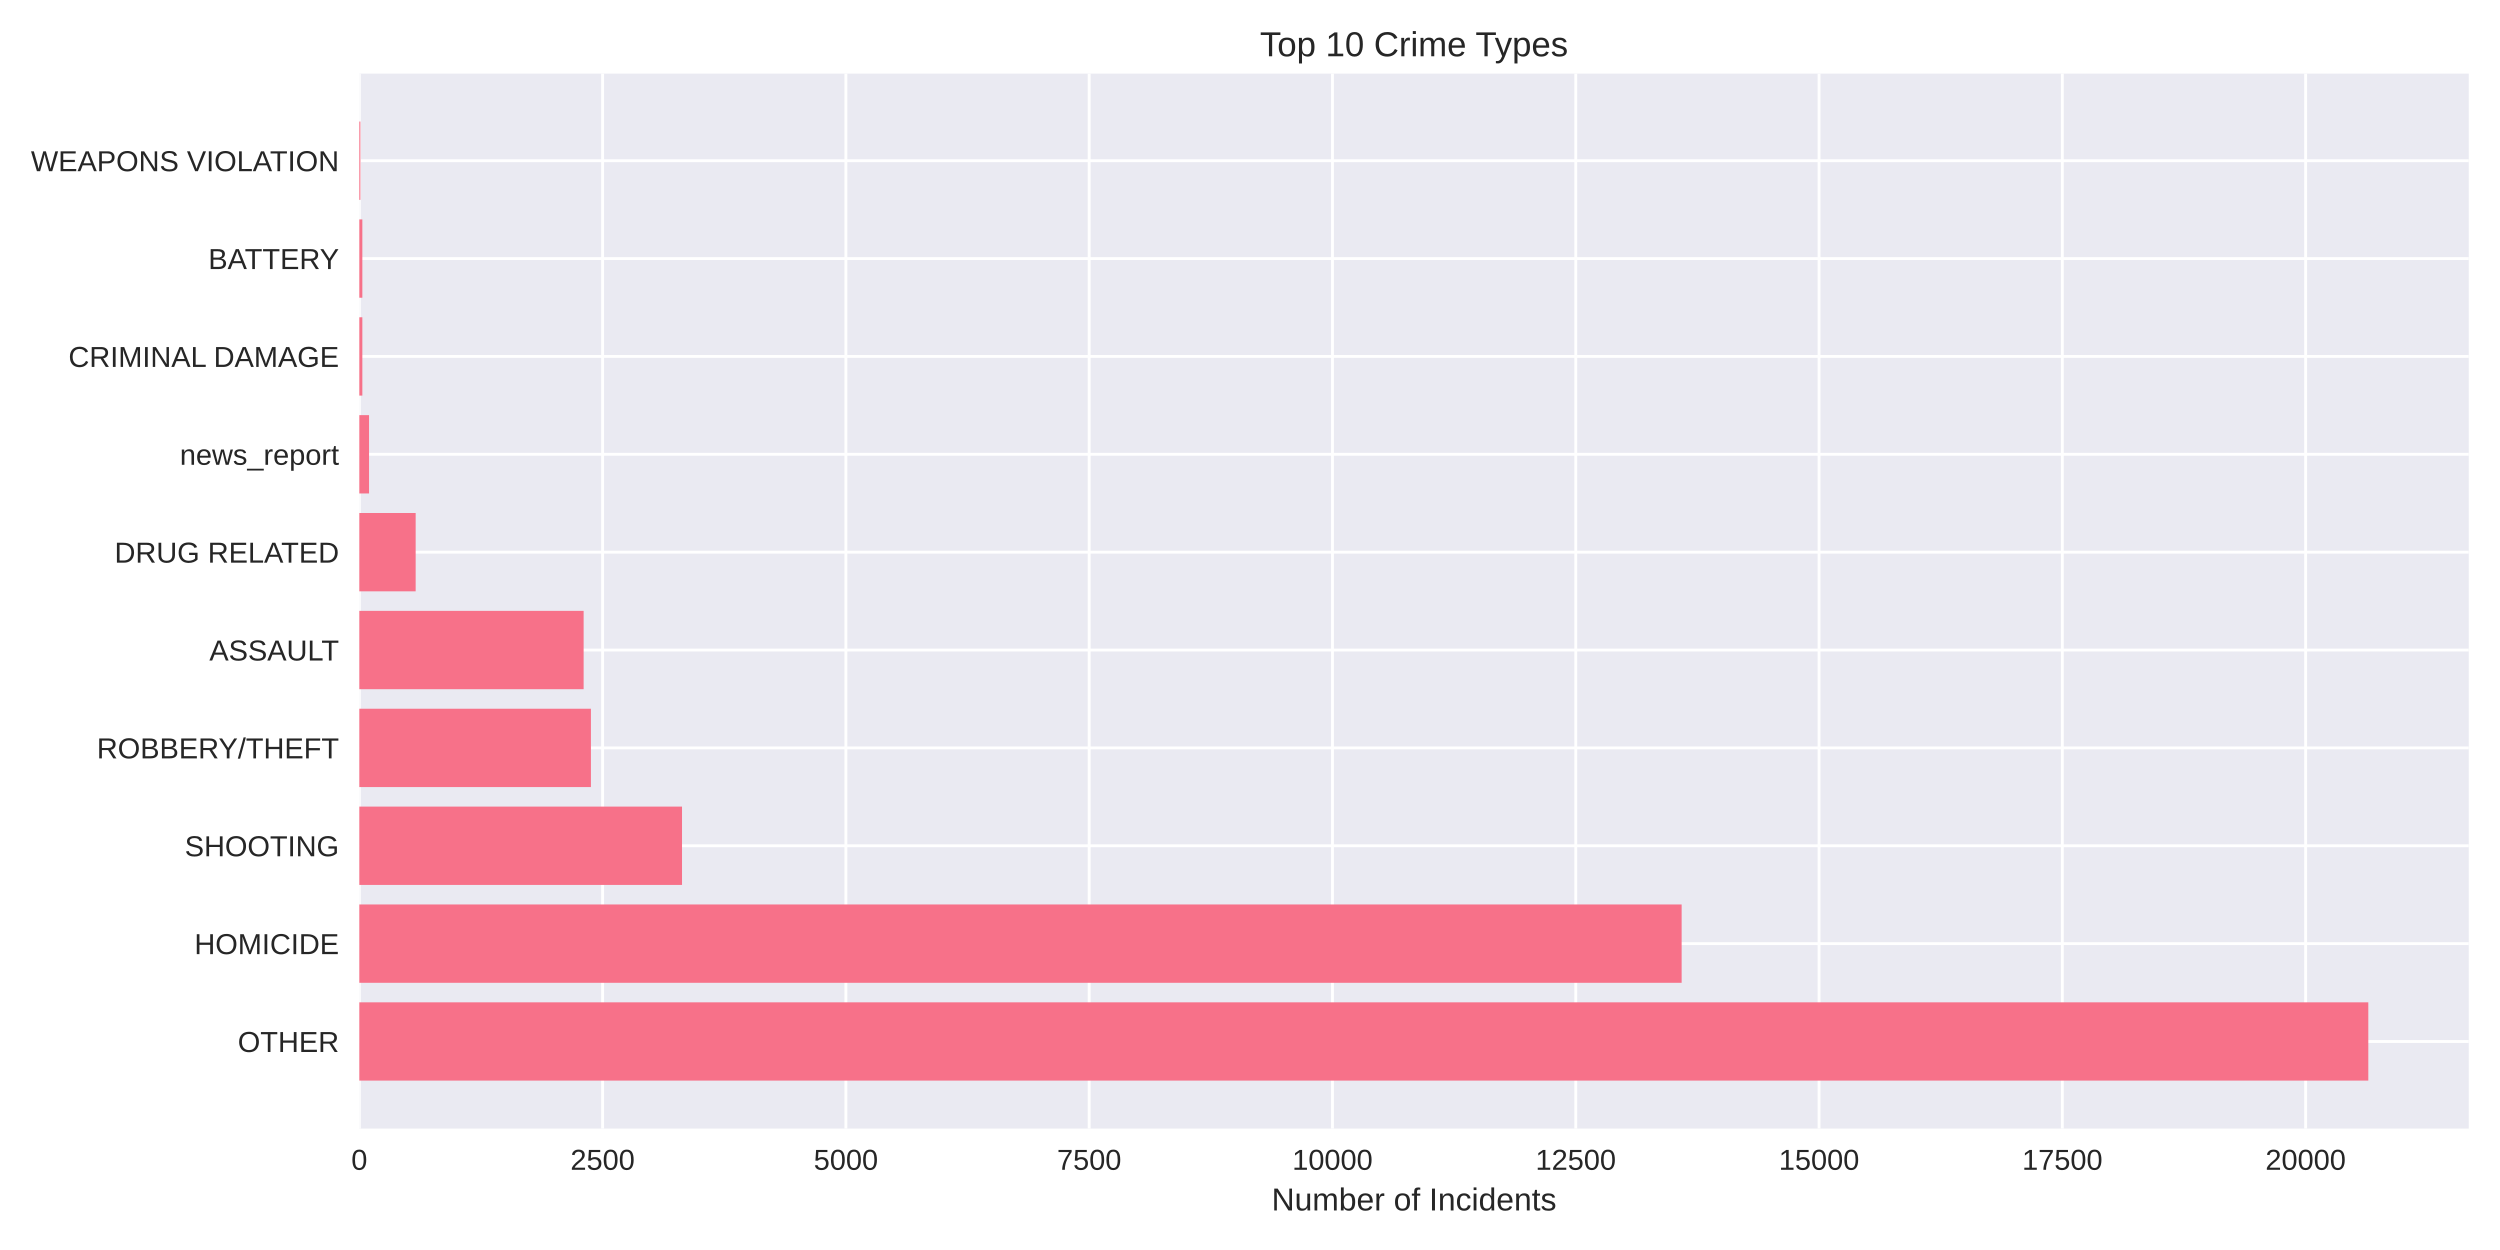
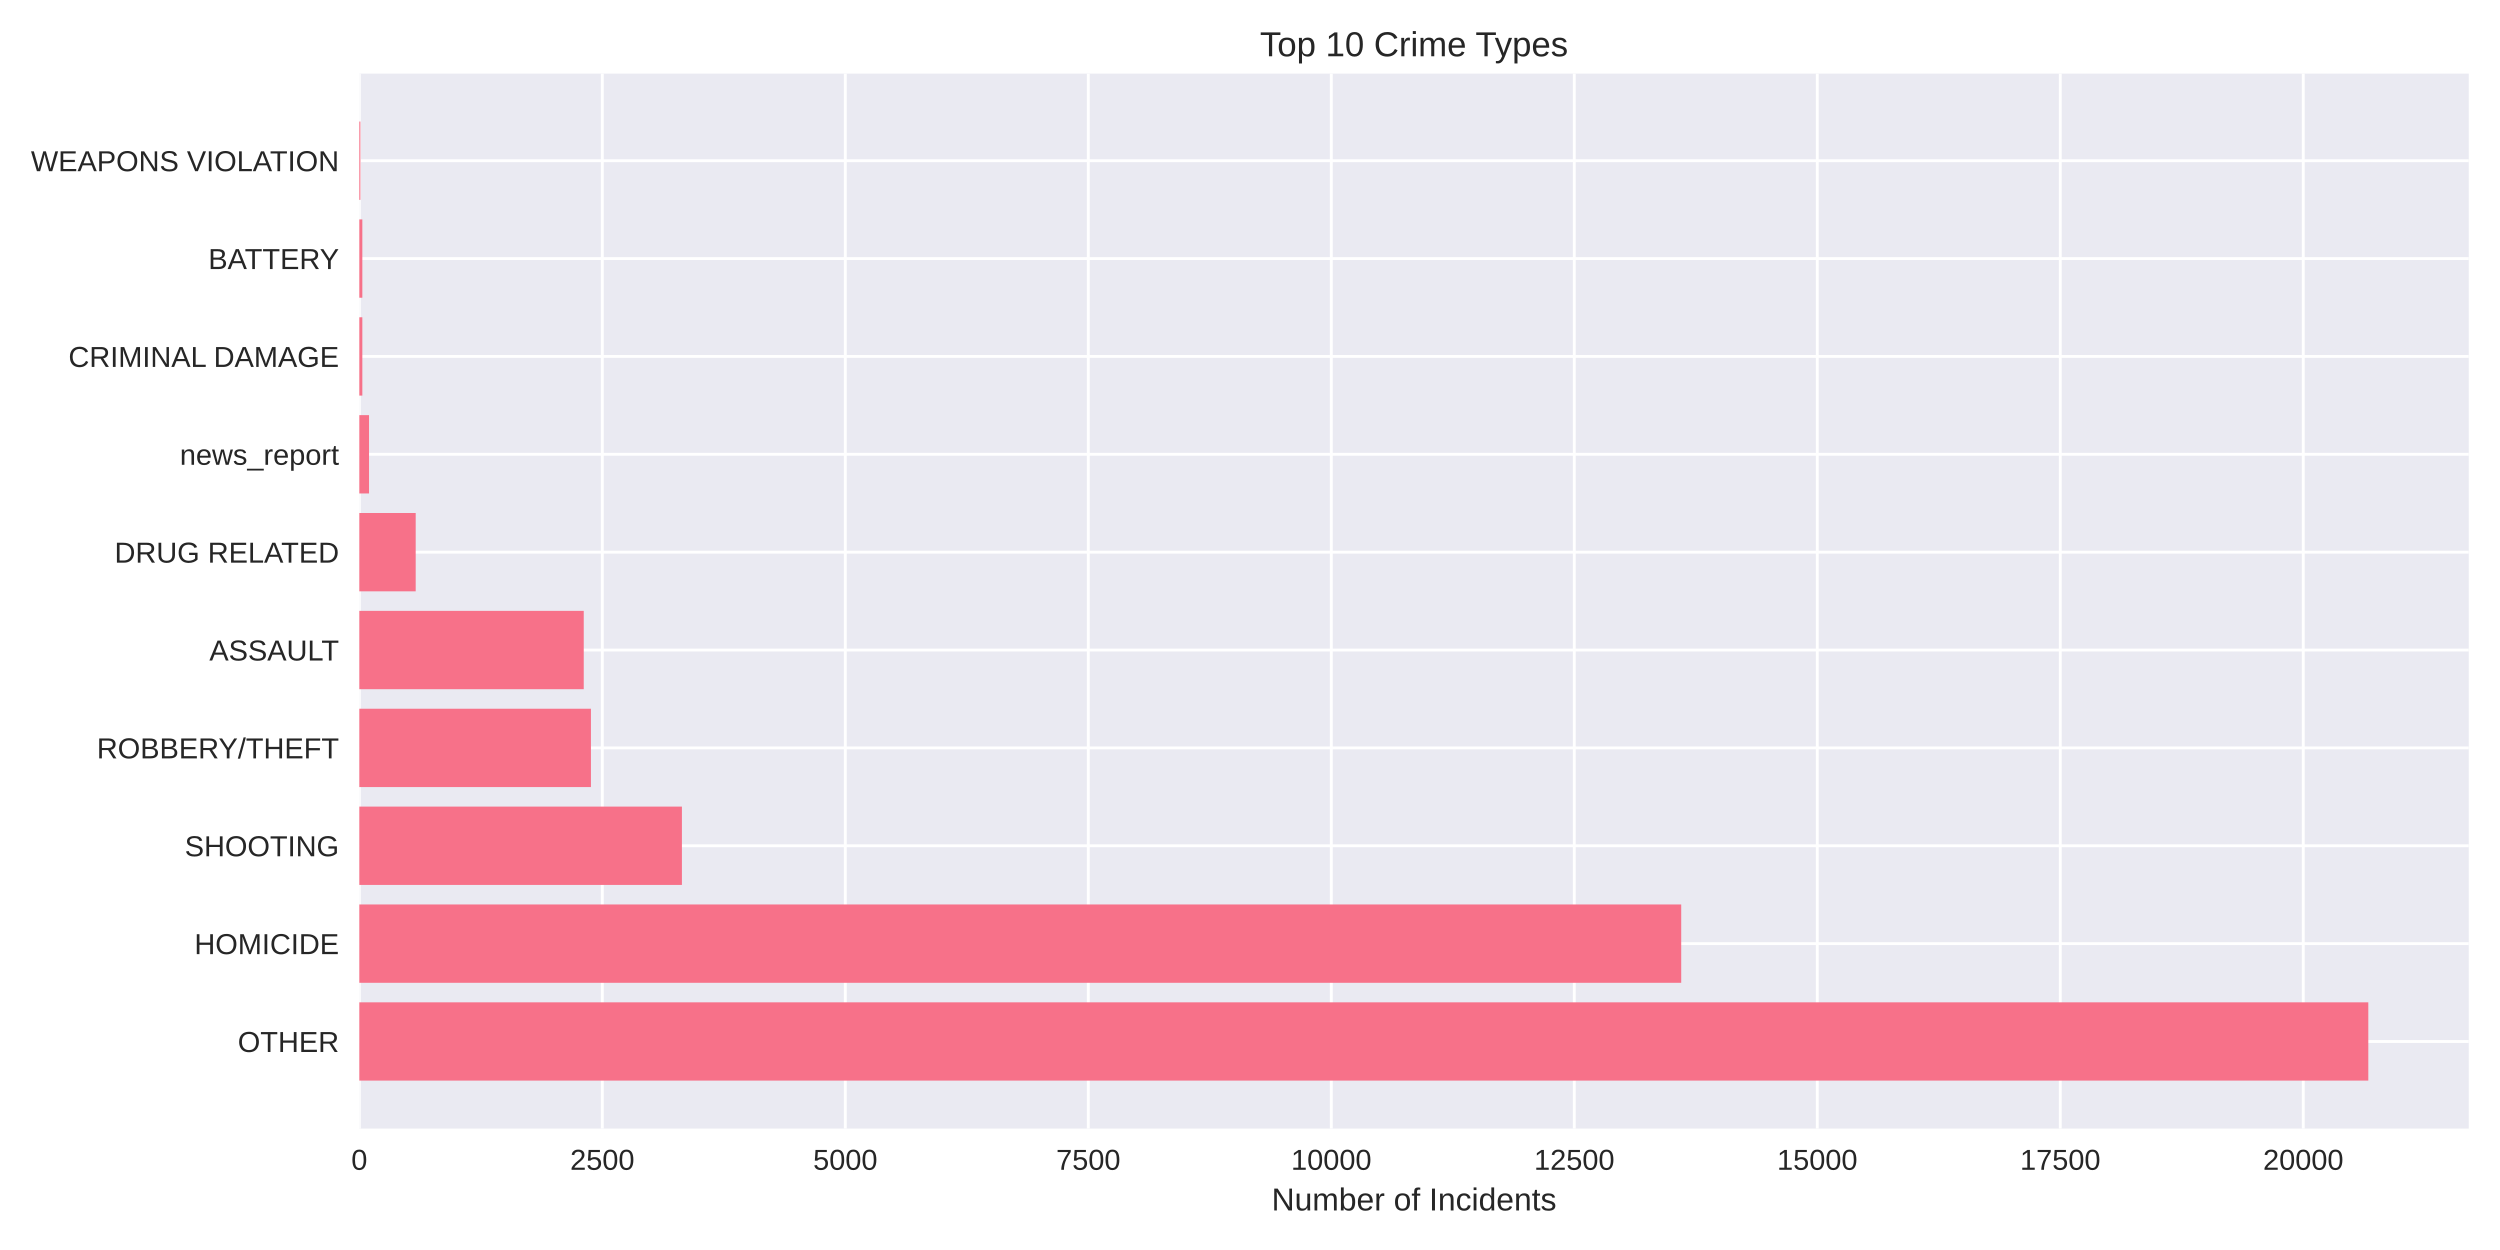
<svg xmlns="http://www.w3.org/2000/svg" width="864pt" height="432pt" viewBox="0 0 864 432" version="1.1">
  <defs>
    <style type="text/css">*{stroke-linejoin: round; stroke-linecap: butt}</style>
  </defs>
  <g id="figure_1">
    <g id="patch_1">
      <path d="M 0 432  L 864 432  L 864 0  L 0 0  z " style="fill: #ffffff" />
    </g>
    <g id="axes_1">
      <g id="patch_2">
        <path d="M 124.18 390.04  L 853.2 390.04  L 853.2 25.44  L 124.18 25.44  z " style="fill: #eaeaf2" />
      </g>
      <g id="matplotlib.axis_1">
        <g id="xtick_1">
          <g id="line2d_1">
-             <path d="M 124.18 390.04  L 124.18 25.44  " clip-path="url(#pcc89dc1910)" style="fill: none; stroke: #ffffff; stroke-linecap: round" />
+             <path d="M 124.18 390.04  L 124.18 25.44  " clip-path="url(#p4b8b73dcc2)" style="fill: none; stroke: #ffffff; stroke-linecap: round" />
          </g>
          <g id="line2d_2" />
          <g id="text_1">
            <text style="fill: #262626; font: 10px 'Arial', 'Liberation Sans', 'DejaVu Sans', 'Bitstream Vera Sans', sans-serif; text-anchor: middle" x="124.18" y="404.287" transform="rotate(-0 124.18 404.2869)">0</text>
          </g>
        </g>
        <g id="xtick_2">
          <g id="line2d_3">
-             <path d="M 208.261 390.04  L 208.261 25.44  " clip-path="url(#pcc89dc1910)" style="fill: none; stroke: #ffffff; stroke-linecap: round" />
+             <path d="M 208.159 390.04  L 208.159 25.44  " clip-path="url(#p4b8b73dcc2)" style="fill: none; stroke: #ffffff; stroke-linecap: round" />
          </g>
          <g id="line2d_4" />
          <g id="text_2">
-             <text style="fill: #262626; font: 10px 'Arial', 'Liberation Sans', 'DejaVu Sans', 'Bitstream Vera Sans', sans-serif; text-anchor: middle" x="208.261" y="404.287" transform="rotate(-0 208.2607 404.2869)">2500</text>
+             <text style="fill: #262626; font: 10px 'Arial', 'Liberation Sans', 'DejaVu Sans', 'Bitstream Vera Sans', sans-serif; text-anchor: middle" x="208.159" y="404.287" transform="rotate(-0 208.159 404.2869)">2500</text>
          </g>
        </g>
        <g id="xtick_3">
          <g id="line2d_5">
-             <path d="M 292.341 390.04  L 292.341 25.44  " clip-path="url(#pcc89dc1910)" style="fill: none; stroke: #ffffff; stroke-linecap: round" />
+             <path d="M 292.138 390.04  L 292.138 25.44  " clip-path="url(#p4b8b73dcc2)" style="fill: none; stroke: #ffffff; stroke-linecap: round" />
          </g>
          <g id="line2d_6" />
          <g id="text_3">
-             <text style="fill: #262626; font: 10px 'Arial', 'Liberation Sans', 'DejaVu Sans', 'Bitstream Vera Sans', sans-serif; text-anchor: middle" x="292.341" y="404.287" transform="rotate(-0 292.3414 404.2869)">5000</text>
+             <text style="fill: #262626; font: 10px 'Arial', 'Liberation Sans', 'DejaVu Sans', 'Bitstream Vera Sans', sans-serif; text-anchor: middle" x="292.138" y="404.287" transform="rotate(-0 292.138 404.2869)">5000</text>
          </g>
        </g>
        <g id="xtick_4">
          <g id="line2d_7">
-             <path d="M 376.422 390.04  L 376.422 25.44  " clip-path="url(#pcc89dc1910)" style="fill: none; stroke: #ffffff; stroke-linecap: round" />
+             <path d="M 376.117 390.04  L 376.117 25.44  " clip-path="url(#p4b8b73dcc2)" style="fill: none; stroke: #ffffff; stroke-linecap: round" />
          </g>
          <g id="line2d_8" />
          <g id="text_4">
-             <text style="fill: #262626; font: 10px 'Arial', 'Liberation Sans', 'DejaVu Sans', 'Bitstream Vera Sans', sans-serif; text-anchor: middle" x="376.422" y="404.287" transform="rotate(-0 376.4221 404.2869)">7500</text>
+             <text style="fill: #262626; font: 10px 'Arial', 'Liberation Sans', 'DejaVu Sans', 'Bitstream Vera Sans', sans-serif; text-anchor: middle" x="376.117" y="404.287" transform="rotate(-0 376.117 404.2869)">7500</text>
          </g>
        </g>
        <g id="xtick_5">
          <g id="line2d_9">
-             <path d="M 460.503 390.04  L 460.503 25.44  " clip-path="url(#pcc89dc1910)" style="fill: none; stroke: #ffffff; stroke-linecap: round" />
+             <path d="M 460.096 390.04  L 460.096 25.44  " clip-path="url(#p4b8b73dcc2)" style="fill: none; stroke: #ffffff; stroke-linecap: round" />
          </g>
          <g id="line2d_10" />
          <g id="text_5">
-             <text style="fill: #262626; font: 10px 'Arial', 'Liberation Sans', 'DejaVu Sans', 'Bitstream Vera Sans', sans-serif; text-anchor: middle" x="460.503" y="404.287" transform="rotate(-0 460.5028 404.2869)">10000</text>
+             <text style="fill: #262626; font: 10px 'Arial', 'Liberation Sans', 'DejaVu Sans', 'Bitstream Vera Sans', sans-serif; text-anchor: middle" x="460.096" y="404.287" transform="rotate(-0 460.096 404.2869)">10000</text>
          </g>
        </g>
        <g id="xtick_6">
          <g id="line2d_11">
-             <path d="M 544.583 390.04  L 544.583 25.44  " clip-path="url(#pcc89dc1910)" style="fill: none; stroke: #ffffff; stroke-linecap: round" />
+             <path d="M 544.075 390.04  L 544.075 25.44  " clip-path="url(#p4b8b73dcc2)" style="fill: none; stroke: #ffffff; stroke-linecap: round" />
          </g>
          <g id="line2d_12" />
          <g id="text_6">
-             <text style="fill: #262626; font: 10px 'Arial', 'Liberation Sans', 'DejaVu Sans', 'Bitstream Vera Sans', sans-serif; text-anchor: middle" x="544.583" y="404.287" transform="rotate(-0 544.5835 404.2869)">12500</text>
+             <text style="fill: #262626; font: 10px 'Arial', 'Liberation Sans', 'DejaVu Sans', 'Bitstream Vera Sans', sans-serif; text-anchor: middle" x="544.075" y="404.287" transform="rotate(-0 544.075 404.2869)">12500</text>
          </g>
        </g>
        <g id="xtick_7">
          <g id="line2d_13">
-             <path d="M 628.664 390.04  L 628.664 25.44  " clip-path="url(#pcc89dc1910)" style="fill: none; stroke: #ffffff; stroke-linecap: round" />
+             <path d="M 628.054 390.04  L 628.054 25.44  " clip-path="url(#p4b8b73dcc2)" style="fill: none; stroke: #ffffff; stroke-linecap: round" />
          </g>
          <g id="line2d_14" />
          <g id="text_7">
-             <text style="fill: #262626; font: 10px 'Arial', 'Liberation Sans', 'DejaVu Sans', 'Bitstream Vera Sans', sans-serif; text-anchor: middle" x="628.664" y="404.287" transform="rotate(-0 628.6642 404.2869)">15000</text>
+             <text style="fill: #262626; font: 10px 'Arial', 'Liberation Sans', 'DejaVu Sans', 'Bitstream Vera Sans', sans-serif; text-anchor: middle" x="628.054" y="404.287" transform="rotate(-0 628.054 404.2869)">15000</text>
          </g>
        </g>
        <g id="xtick_8">
          <g id="line2d_15">
-             <path d="M 712.745 390.04  L 712.745 25.44  " clip-path="url(#pcc89dc1910)" style="fill: none; stroke: #ffffff; stroke-linecap: round" />
+             <path d="M 712.033 390.04  L 712.033 25.44  " clip-path="url(#p4b8b73dcc2)" style="fill: none; stroke: #ffffff; stroke-linecap: round" />
          </g>
          <g id="line2d_16" />
          <g id="text_8">
-             <text style="fill: #262626; font: 10px 'Arial', 'Liberation Sans', 'DejaVu Sans', 'Bitstream Vera Sans', sans-serif; text-anchor: middle" x="712.745" y="404.287" transform="rotate(-0 712.7449 404.2869)">17500</text>
+             <text style="fill: #262626; font: 10px 'Arial', 'Liberation Sans', 'DejaVu Sans', 'Bitstream Vera Sans', sans-serif; text-anchor: middle" x="712.033" y="404.287" transform="rotate(-0 712.033 404.2869)">17500</text>
          </g>
        </g>
        <g id="xtick_9">
          <g id="line2d_17">
-             <path d="M 796.826 390.04  L 796.826 25.44  " clip-path="url(#pcc89dc1910)" style="fill: none; stroke: #ffffff; stroke-linecap: round" />
+             <path d="M 796.012 390.04  L 796.012 25.44  " clip-path="url(#p4b8b73dcc2)" style="fill: none; stroke: #ffffff; stroke-linecap: round" />
          </g>
          <g id="line2d_18" />
          <g id="text_9">
-             <text style="fill: #262626; font: 10px 'Arial', 'Liberation Sans', 'DejaVu Sans', 'Bitstream Vera Sans', sans-serif; text-anchor: middle" x="796.826" y="404.287" transform="rotate(-0 796.8256 404.2869)">20000</text>
+             <text style="fill: #262626; font: 10px 'Arial', 'Liberation Sans', 'DejaVu Sans', 'Bitstream Vera Sans', sans-serif; text-anchor: middle" x="796.012" y="404.287" transform="rotate(-0 796.012 404.2869)">20000</text>
          </g>
        </g>
        <g id="text_10">
          <text style="fill: #262626; font: 11px 'Arial', 'Liberation Sans', 'DejaVu Sans', 'Bitstream Vera Sans', sans-serif; text-anchor: middle" x="488.69" y="418.333" transform="rotate(-0 488.69 418.3334)">Number of Incidents</text>
        </g>
      </g>
      <g id="matplotlib.axis_2">
        <g id="ytick_1">
          <g id="line2d_19">
-             <path d="M 124.18 359.939  L 853.2 359.939  " clip-path="url(#pcc89dc1910)" style="fill: none; stroke: #ffffff; stroke-linecap: round" />
+             <path d="M 124.18 359.939  L 853.2 359.939  " clip-path="url(#p4b8b73dcc2)" style="fill: none; stroke: #ffffff; stroke-linecap: round" />
          </g>
          <g id="line2d_20" />
          <g id="text_11">
            <text style="fill: #262626; font: 10px 'Arial', 'Liberation Sans', 'DejaVu Sans', 'Bitstream Vera Sans', sans-serif; text-anchor: end" x="117.18" y="363.562" transform="rotate(-0 117.18 363.562)">OTHER</text>
          </g>
        </g>
        <g id="ytick_2">
          <g id="line2d_21">
-             <path d="M 124.18 326.117  L 853.2 326.117  " clip-path="url(#pcc89dc1910)" style="fill: none; stroke: #ffffff; stroke-linecap: round" />
+             <path d="M 124.18 326.117  L 853.2 326.117  " clip-path="url(#p4b8b73dcc2)" style="fill: none; stroke: #ffffff; stroke-linecap: round" />
          </g>
          <g id="line2d_22" />
          <g id="text_12">
            <text style="fill: #262626; font: 10px 'Arial', 'Liberation Sans', 'DejaVu Sans', 'Bitstream Vera Sans', sans-serif; text-anchor: end" x="117.18" y="329.74" transform="rotate(-0 117.18 329.7401)">HOMICIDE</text>
          </g>
        </g>
        <g id="ytick_3">
          <g id="line2d_23">
-             <path d="M 124.18 292.295  L 853.2 292.295  " clip-path="url(#pcc89dc1910)" style="fill: none; stroke: #ffffff; stroke-linecap: round" />
+             <path d="M 124.18 292.295  L 853.2 292.295  " clip-path="url(#p4b8b73dcc2)" style="fill: none; stroke: #ffffff; stroke-linecap: round" />
          </g>
          <g id="line2d_24" />
          <g id="text_13">
            <text style="fill: #262626; font: 10px 'Arial', 'Liberation Sans', 'DejaVu Sans', 'Bitstream Vera Sans', sans-serif; text-anchor: end" x="117.18" y="295.918" transform="rotate(-0 117.18 295.9182)">SHOOTING</text>
          </g>
        </g>
        <g id="ytick_4">
          <g id="line2d_25">
-             <path d="M 124.18 258.473  L 853.2 258.473  " clip-path="url(#pcc89dc1910)" style="fill: none; stroke: #ffffff; stroke-linecap: round" />
+             <path d="M 124.18 258.473  L 853.2 258.473  " clip-path="url(#p4b8b73dcc2)" style="fill: none; stroke: #ffffff; stroke-linecap: round" />
          </g>
          <g id="line2d_26" />
          <g id="text_14">
            <text style="fill: #262626; font: 10px 'Arial', 'Liberation Sans', 'DejaVu Sans', 'Bitstream Vera Sans', sans-serif; text-anchor: end" x="117.18" y="262.096" transform="rotate(-0 117.18 262.0963)">ROBBERY/THEFT</text>
          </g>
        </g>
        <g id="ytick_5">
          <g id="line2d_27">
-             <path d="M 124.18 224.651  L 853.2 224.651  " clip-path="url(#pcc89dc1910)" style="fill: none; stroke: #ffffff; stroke-linecap: round" />
+             <path d="M 124.18 224.651  L 853.2 224.651  " clip-path="url(#p4b8b73dcc2)" style="fill: none; stroke: #ffffff; stroke-linecap: round" />
          </g>
          <g id="line2d_28" />
          <g id="text_15">
            <text style="fill: #262626; font: 10px 'Arial', 'Liberation Sans', 'DejaVu Sans', 'Bitstream Vera Sans', sans-serif; text-anchor: end" x="117.18" y="228.274" transform="rotate(-0 117.18 228.2744)">ASSAULT</text>
          </g>
        </g>
        <g id="ytick_6">
          <g id="line2d_29">
-             <path d="M 124.18 190.829  L 853.2 190.829  " clip-path="url(#pcc89dc1910)" style="fill: none; stroke: #ffffff; stroke-linecap: round" />
+             <path d="M 124.18 190.829  L 853.2 190.829  " clip-path="url(#p4b8b73dcc2)" style="fill: none; stroke: #ffffff; stroke-linecap: round" />
          </g>
          <g id="line2d_30" />
          <g id="text_16">
            <text style="fill: #262626; font: 10px 'Arial', 'Liberation Sans', 'DejaVu Sans', 'Bitstream Vera Sans', sans-serif; text-anchor: end" x="117.18" y="194.452" transform="rotate(-0 117.18 194.4525)">DRUG RELATED</text>
          </g>
        </g>
        <g id="ytick_7">
          <g id="line2d_31">
-             <path d="M 124.18 157.007  L 853.2 157.007  " clip-path="url(#pcc89dc1910)" style="fill: none; stroke: #ffffff; stroke-linecap: round" />
+             <path d="M 124.18 157.007  L 853.2 157.007  " clip-path="url(#p4b8b73dcc2)" style="fill: none; stroke: #ffffff; stroke-linecap: round" />
          </g>
          <g id="line2d_32" />
          <g id="text_17">
            <text style="fill: #262626; font: 10px 'Arial', 'Liberation Sans', 'DejaVu Sans', 'Bitstream Vera Sans', sans-serif; text-anchor: end" x="117.18" y="160.631" transform="rotate(-0 117.18 160.6306)">news_report</text>
          </g>
        </g>
        <g id="ytick_8">
          <g id="line2d_33">
-             <path d="M 124.18 123.185  L 853.2 123.185  " clip-path="url(#pcc89dc1910)" style="fill: none; stroke: #ffffff; stroke-linecap: round" />
+             <path d="M 124.18 123.185  L 853.2 123.185  " clip-path="url(#p4b8b73dcc2)" style="fill: none; stroke: #ffffff; stroke-linecap: round" />
          </g>
          <g id="line2d_34" />
          <g id="text_18">
            <text style="fill: #262626; font: 10px 'Arial', 'Liberation Sans', 'DejaVu Sans', 'Bitstream Vera Sans', sans-serif; text-anchor: end" x="117.18" y="126.809" transform="rotate(-0 117.18 126.8087)">CRIMINAL DAMAGE</text>
          </g>
        </g>
        <g id="ytick_9">
          <g id="line2d_35">
-             <path d="M 124.18 89.363  L 853.2 89.363  " clip-path="url(#pcc89dc1910)" style="fill: none; stroke: #ffffff; stroke-linecap: round" />
+             <path d="M 124.18 89.363  L 853.2 89.363  " clip-path="url(#p4b8b73dcc2)" style="fill: none; stroke: #ffffff; stroke-linecap: round" />
          </g>
          <g id="line2d_36" />
          <g id="text_19">
            <text style="fill: #262626; font: 10px 'Arial', 'Liberation Sans', 'DejaVu Sans', 'Bitstream Vera Sans', sans-serif; text-anchor: end" x="117.18" y="92.987" transform="rotate(-0 117.18 92.98681)">BATTERY</text>
          </g>
        </g>
        <g id="ytick_10">
          <g id="line2d_37">
-             <path d="M 124.18 55.541  L 853.2 55.541  " clip-path="url(#pcc89dc1910)" style="fill: none; stroke: #ffffff; stroke-linecap: round" />
+             <path d="M 124.18 55.541  L 853.2 55.541  " clip-path="url(#p4b8b73dcc2)" style="fill: none; stroke: #ffffff; stroke-linecap: round" />
          </g>
          <g id="line2d_38" />
          <g id="text_20">
            <text style="fill: #262626; font: 10px 'Arial', 'Liberation Sans', 'DejaVu Sans', 'Bitstream Vera Sans', sans-serif; text-anchor: end" x="117.18" y="59.165" transform="rotate(-0 117.18 59.16492)">WEAPONS VIOLATION</text>
          </g>
        </g>
      </g>
      <g id="patch_3">
-         <path d="M 124.18 373.467  L 818.485 373.467  L 818.485 346.41  L 124.18 346.41  z " clip-path="url(#pcc89dc1910)" style="fill: #f77189" />
+         <path d="M 124.18 373.467  L 818.485 373.467  L 818.485 346.41  L 124.18 346.41  z " clip-path="url(#p4b8b73dcc2)" style="fill: #f77189" />
      </g>
      <g id="patch_4">
-         <path d="M 124.18 339.645  L 581.175 339.645  L 581.175 312.588  L 124.18 312.588  z " clip-path="url(#pcc89dc1910)" style="fill: #f77189" />
+         <path d="M 124.18 339.645  L 581.026 339.645  L 581.026 312.588  L 124.18 312.588  z " clip-path="url(#p4b8b73dcc2)" style="fill: #f77189" />
      </g>
      <g id="patch_5">
-         <path d="M 124.18 305.823  L 235.705 305.823  L 235.705 278.766  L 124.18 278.766  z " clip-path="url(#pcc89dc1910)" style="fill: #f77189" />
+         <path d="M 124.18 305.823  L 235.671 305.823  L 235.671 278.766  L 124.18 278.766  z " clip-path="url(#p4b8b73dcc2)" style="fill: #f77189" />
      </g>
      <g id="patch_6">
-         <path d="M 124.18 272.002  L 204.225 272.002  L 204.225 244.944  L 124.18 244.944  z " clip-path="url(#pcc89dc1910)" style="fill: #f77189" />
+         <path d="M 124.18 272.002  L 204.229 272.002  L 204.229 244.944  L 124.18 244.944  z " clip-path="url(#p4b8b73dcc2)" style="fill: #f77189" />
      </g>
      <g id="patch_7">
-         <path d="M 124.18 238.18  L 201.702 238.18  L 201.702 211.122  L 124.18 211.122  z " clip-path="url(#pcc89dc1910)" style="fill: #f77189" />
+         <path d="M 124.18 238.18  L 201.743 238.18  L 201.743 211.122  L 124.18 211.122  z " clip-path="url(#p4b8b73dcc2)" style="fill: #f77189" />
      </g>
      <g id="patch_8">
-         <path d="M 124.18 204.358  L 143.653 204.358  L 143.653 177.3  L 124.18 177.3  z " clip-path="url(#pcc89dc1910)" style="fill: #f77189" />
+         <path d="M 124.18 204.358  L 143.663 204.358  L 143.663 177.3  L 124.18 177.3  z " clip-path="url(#p4b8b73dcc2)" style="fill: #f77189" />
      </g>
      <g id="patch_9">
-         <path d="M 124.18 170.536  L 127.543 170.536  L 127.543 143.478  L 124.18 143.478  z " clip-path="url(#pcc89dc1910)" style="fill: #f77189" />
+         <path d="M 124.18 170.536  L 127.539 170.536  L 127.539 143.478  L 124.18 143.478  z " clip-path="url(#p4b8b73dcc2)" style="fill: #f77189" />
      </g>
      <g id="patch_10">
-         <path d="M 124.18 136.714  L 125.223 136.714  L 125.223 109.657  L 124.18 109.657  z " clip-path="url(#pcc89dc1910)" style="fill: #f77189" />
+         <path d="M 124.18 136.714  L 125.221 136.714  L 125.221 109.657  L 124.18 109.657  z " clip-path="url(#p4b8b73dcc2)" style="fill: #f77189" />
      </g>
      <g id="patch_11">
-         <path d="M 124.18 102.892  L 125.223 102.892  L 125.223 75.835  L 124.18 75.835  z " clip-path="url(#pcc89dc1910)" style="fill: #f77189" />
+         <path d="M 124.18 102.892  L 125.221 102.892  L 125.221 75.835  L 124.18 75.835  z " clip-path="url(#p4b8b73dcc2)" style="fill: #f77189" />
      </g>
      <g id="patch_12">
-         <path d="M 124.18 69.07  L 124.55 69.07  L 124.55 42.013  L 124.18 42.013  z " clip-path="url(#pcc89dc1910)" style="fill: #f77189" />
+         <path d="M 124.18 69.07  L 124.55 69.07  L 124.55 42.013  L 124.18 42.013  z " clip-path="url(#p4b8b73dcc2)" style="fill: #f77189" />
      </g>
      <g id="patch_13">
        <path d="M 124.18 390.04  L 124.18 25.44  " style="fill: none" />
      </g>
      <g id="patch_14">
        <path d="M 853.2 390.04  L 853.2 25.44  " style="fill: none" />
      </g>
      <g id="patch_15">
        <path d="M 124.18 390.04  L 853.2 390.04  " style="fill: none" />
      </g>
      <g id="patch_16">
        <path d="M 124.18 25.44  L 853.2 25.44  " style="fill: none" />
      </g>
      <g id="text_21">
        <text style="fill: #262626; font: 12px 'Arial', 'Liberation Sans', 'DejaVu Sans', 'Bitstream Vera Sans', sans-serif; text-anchor: middle" x="488.69" y="19.44" transform="rotate(-0 488.69 19.44)">Top 10 Crime Types</text>
      </g>
    </g>
  </g>
  <defs>
-     <clipPath id="pcc89dc1910">
+     <clipPath id="p4b8b73dcc2">
      <rect x="124.18" y="25.44" width="729.02" height="364.6" />
    </clipPath>
  </defs>
</svg>
